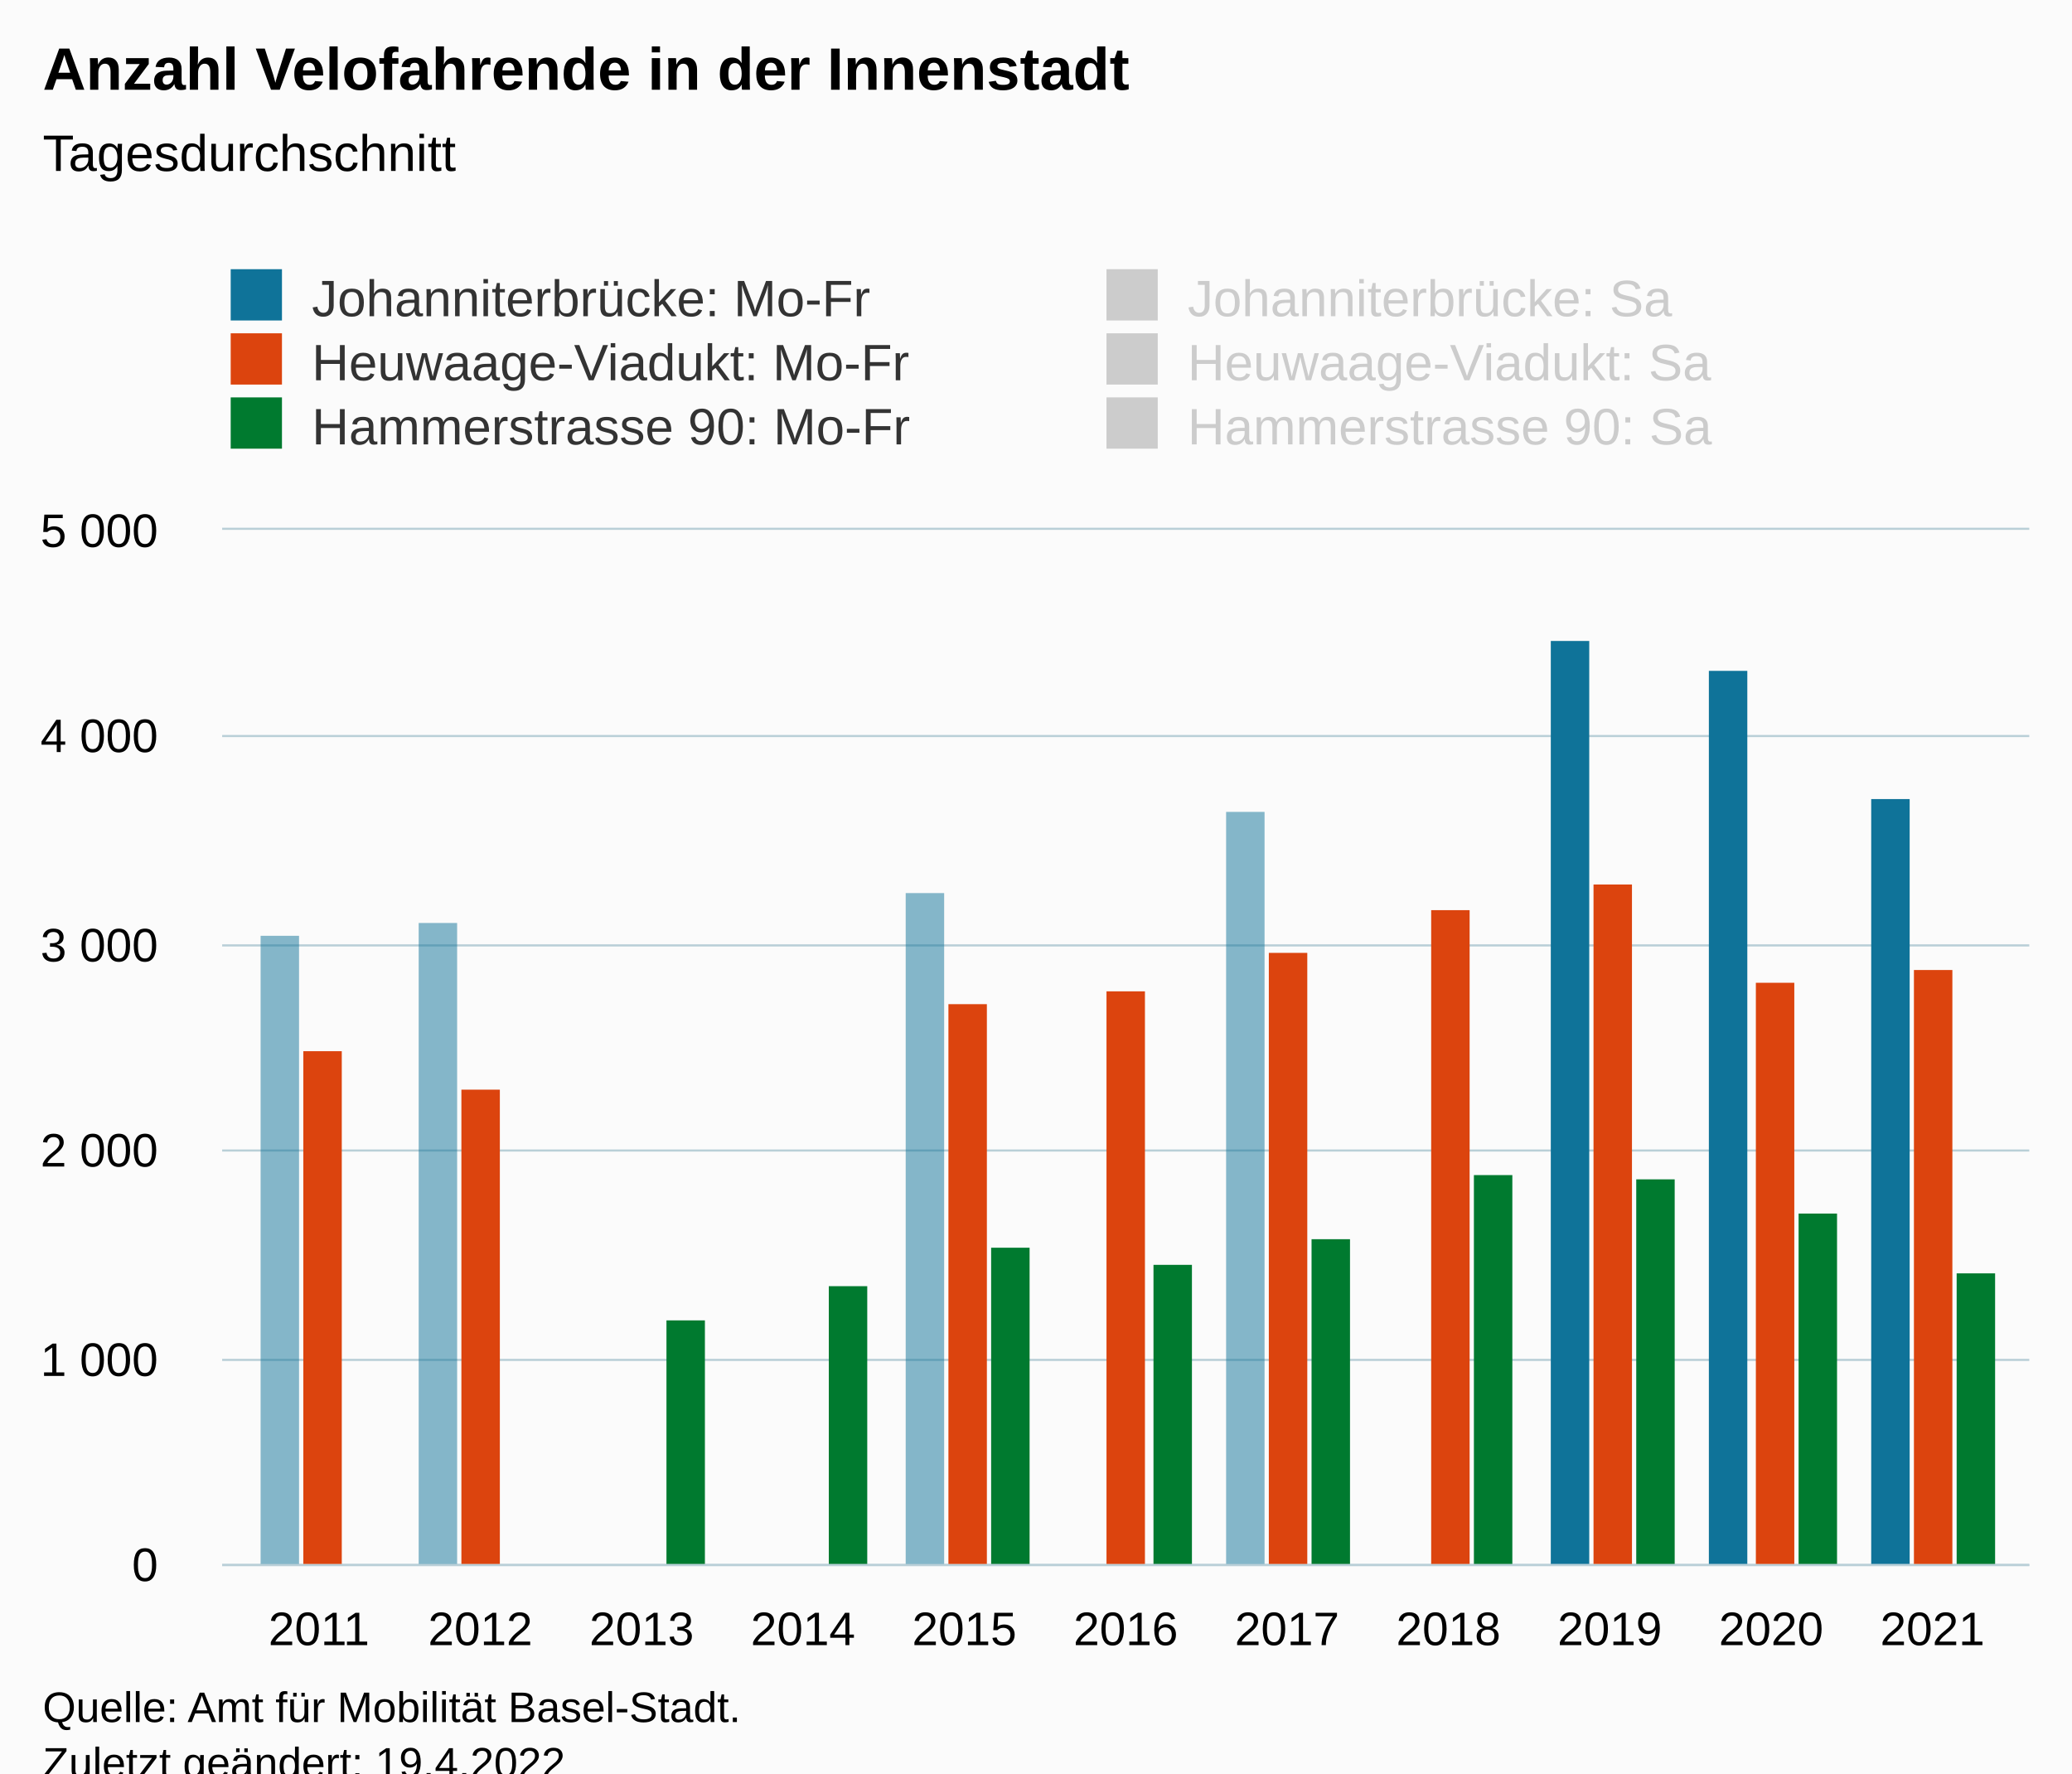
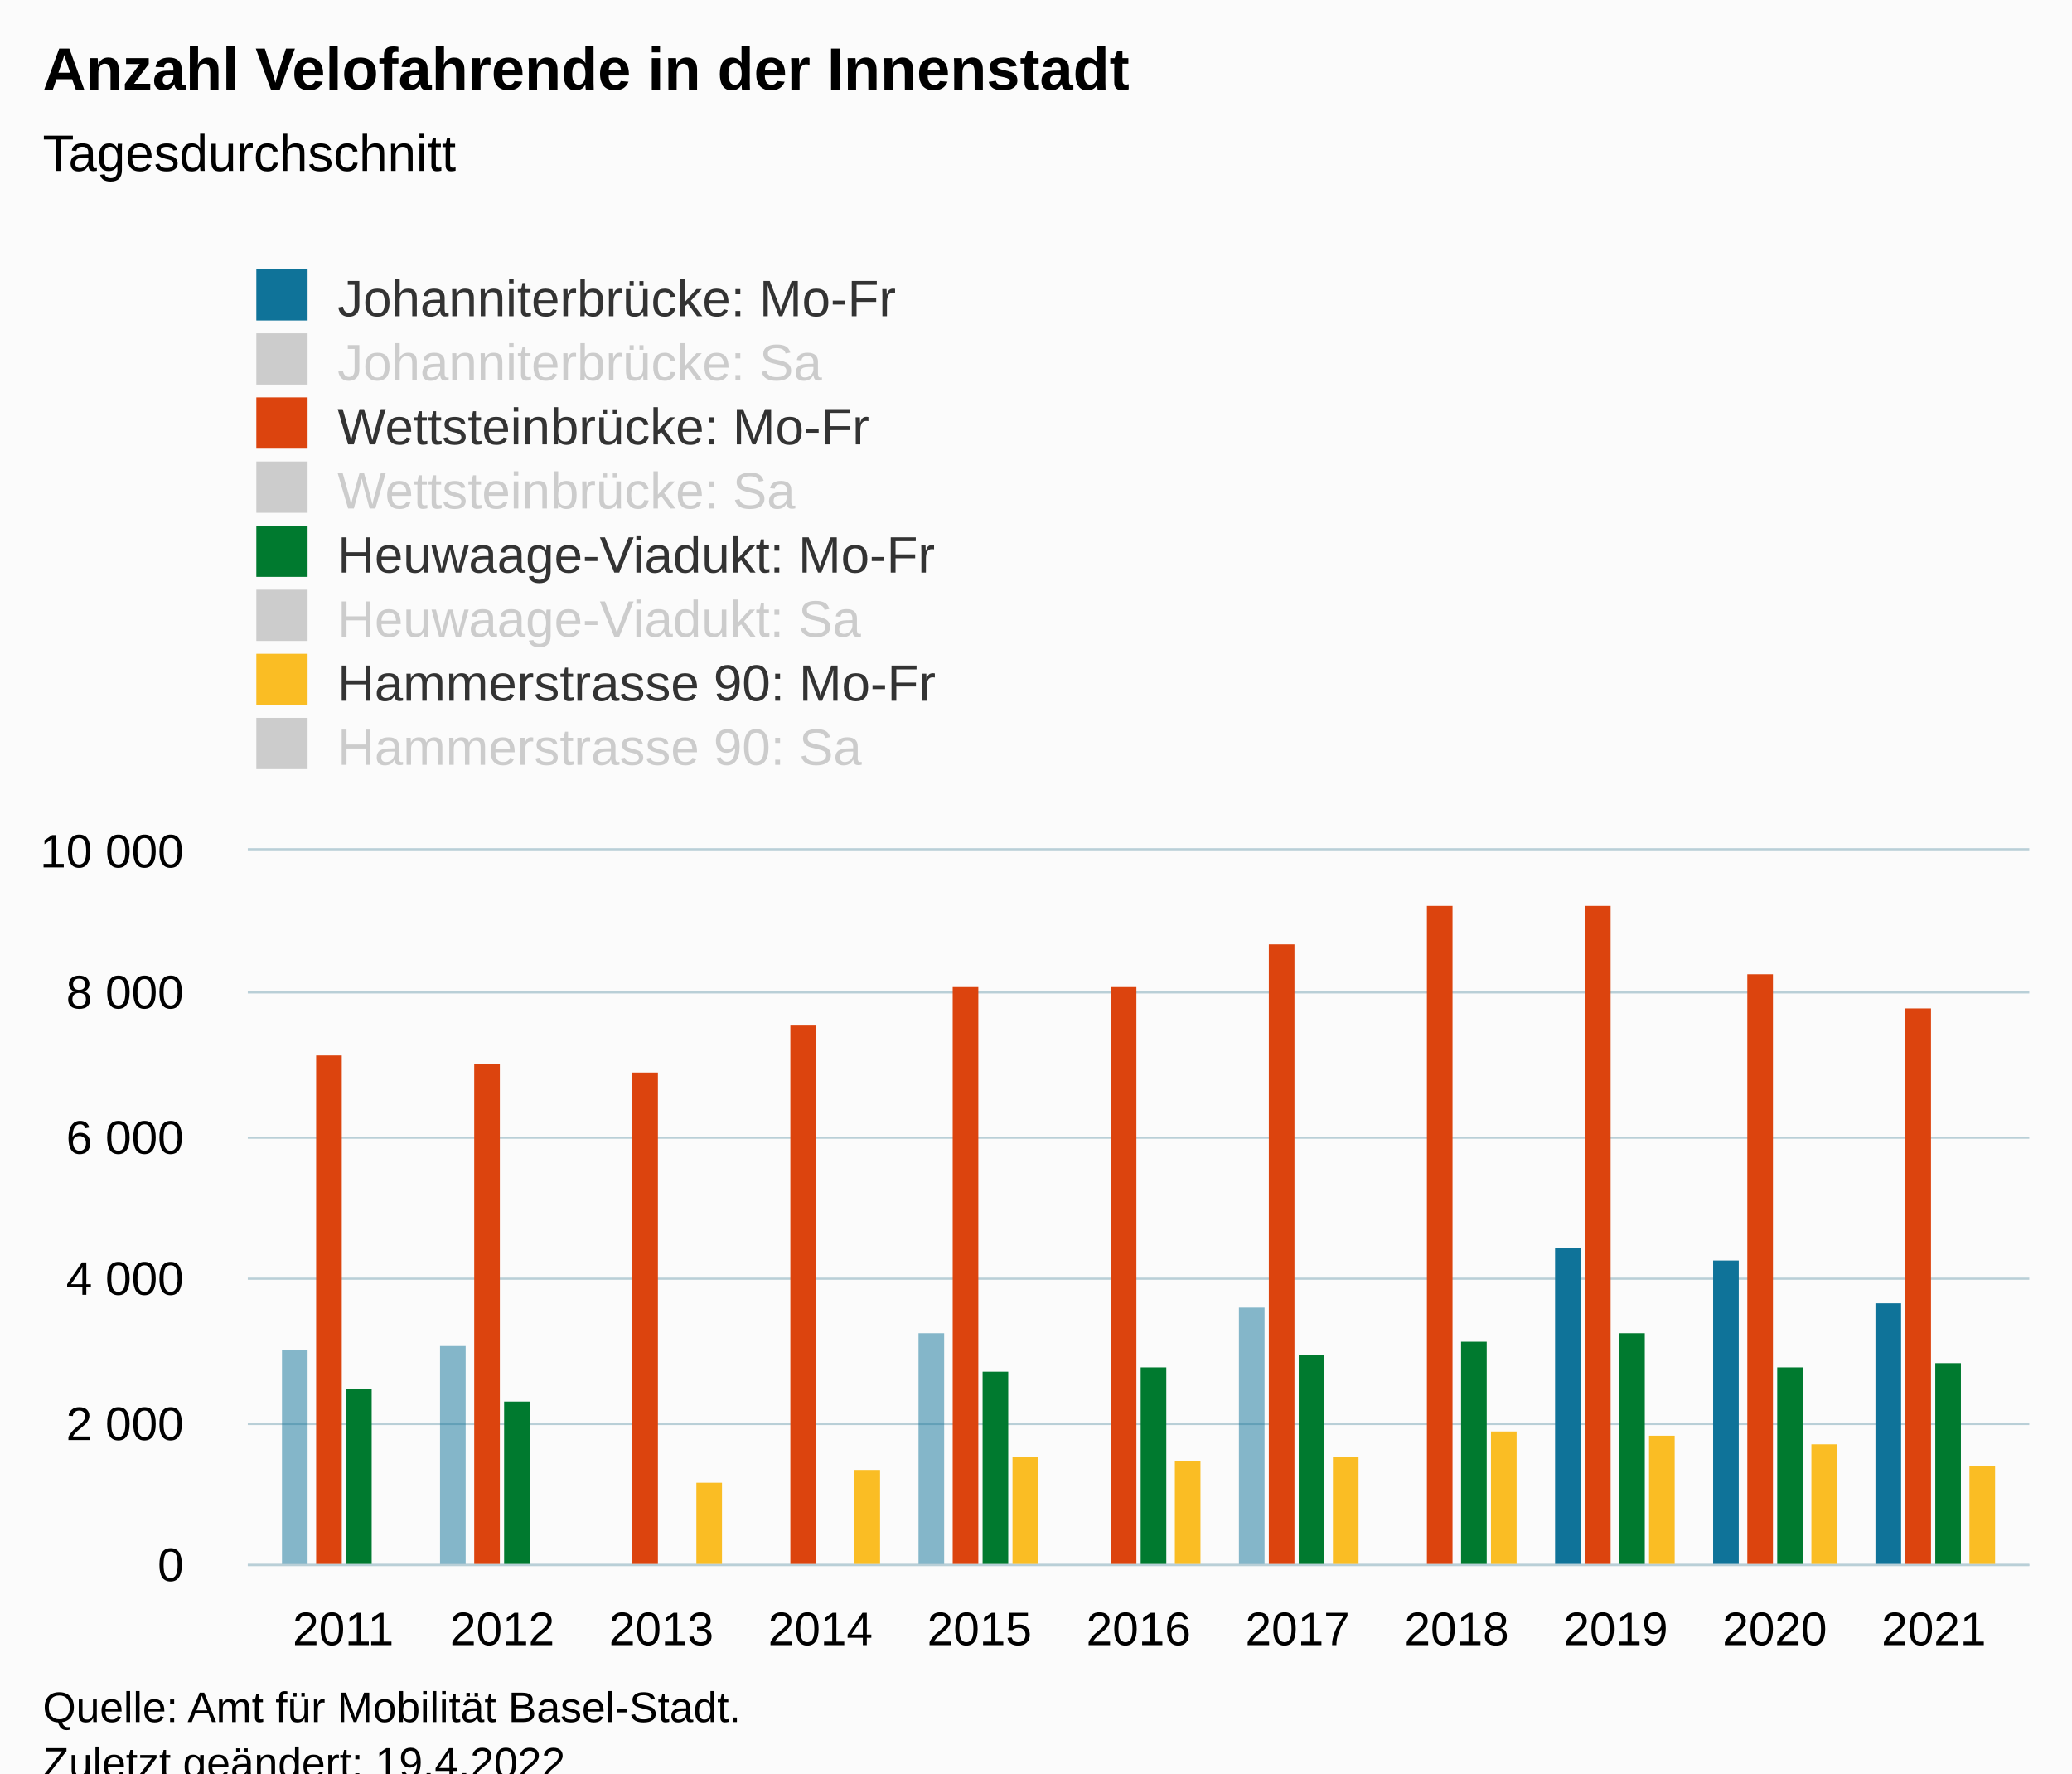
<svg xmlns="http://www.w3.org/2000/svg" version="1.1" class="highcharts-root" style="font-family:Arial;font-size:12px;" viewBox="0 0 485 415">
  <defs>
-     <clipPath id="highcharts-k4dnpts-95-">
-       <rect x="0" y="0" width="423" height="242" fill="none" />
+     <clipPath id="highcharts-iqxv5ds-117-">
+       <rect x="0" y="0" width="417" height="167" fill="none" />
    </clipPath>
-     <clipPath id="highcharts-k4dnpts-107-">
-       <rect x="0" y="0" width="423" height="242" fill="none" />
+     <clipPath id="highcharts-iqxv5ds-129-">
+       <rect x="0" y="0" width="417" height="167" fill="none" />
    </clipPath>
-     <clipPath id="highcharts-k4dnpts-185-">
-       <rect x="52" y="124" width="423" height="242" fill="none" />
+     <clipPath id="highcharts-iqxv5ds-229-">
+       <rect x="58" y="199" width="417" height="167" fill="none" />
    </clipPath>
  </defs>
  <rect fill="#fbfbfb" class="highcharts-background" x="0" y="0" width="485" height="428" rx="0" ry="0" />
-   <rect fill="none" class="highcharts-plot-background" x="52" y="124" width="423" height="242" />
+   <rect fill="none" class="highcharts-plot-background" x="58" y="199" width="417" height="167" />
  <g class="highcharts-pane-group" data-z-index="0" />
  <g class="highcharts-grid highcharts-xaxis-grid" data-z-index="1">
-     <path fill="none" data-z-index="1" class="highcharts-grid-line" d="M 74.5 124 L 74.5 366" opacity="1" />
-     <path fill="none" data-z-index="1" class="highcharts-grid-line" d="M 111.5 124 L 111.5 366" opacity="1" />
-     <path fill="none" data-z-index="1" class="highcharts-grid-line" d="M 149.5 124 L 149.5 366" opacity="1" />
-     <path fill="none" data-z-index="1" class="highcharts-grid-line" d="M 187.5 124 L 187.5 366" opacity="1" />
-     <path fill="none" data-z-index="1" class="highcharts-grid-line" d="M 225.5 124 L 225.5 366" opacity="1" />
-     <path fill="none" data-z-index="1" class="highcharts-grid-line" d="M 263.5 124 L 263.5 366" opacity="1" />
-     <path fill="none" data-z-index="1" class="highcharts-grid-line" d="M 300.5 124 L 300.5 366" opacity="1" />
-     <path fill="none" data-z-index="1" class="highcharts-grid-line" d="M 338.5 124 L 338.5 366" opacity="1" />
-     <path fill="none" data-z-index="1" class="highcharts-grid-line" d="M 376.5 124 L 376.5 366" opacity="1" />
-     <path fill="none" data-z-index="1" class="highcharts-grid-line" d="M 414.5 124 L 414.5 366" opacity="1" />
-     <path fill="none" data-z-index="1" class="highcharts-grid-line" d="M 451.5 124 L 451.5 366" opacity="1" />
+     <path fill="none" data-z-index="1" class="highcharts-grid-line" d="M 79.5 199 L 79.5 366" opacity="1" />
+     <path fill="none" data-z-index="1" class="highcharts-grid-line" d="M 117.5 199 L 117.5 366" opacity="1" />
+     <path fill="none" data-z-index="1" class="highcharts-grid-line" d="M 154.5 199 L 154.5 366" opacity="1" />
+     <path fill="none" data-z-index="1" class="highcharts-grid-line" d="M 191.5 199 L 191.5 366" opacity="1" />
+     <path fill="none" data-z-index="1" class="highcharts-grid-line" d="M 228.5 199 L 228.5 366" opacity="1" />
+     <path fill="none" data-z-index="1" class="highcharts-grid-line" d="M 266.5 199 L 266.5 366" opacity="1" />
+     <path fill="none" data-z-index="1" class="highcharts-grid-line" d="M 303.5 199 L 303.5 366" opacity="1" />
+     <path fill="none" data-z-index="1" class="highcharts-grid-line" d="M 340.5 199 L 340.5 366" opacity="1" />
+     <path fill="none" data-z-index="1" class="highcharts-grid-line" d="M 377.5 199 L 377.5 366" opacity="1" />
+     <path fill="none" data-z-index="1" class="highcharts-grid-line" d="M 414.5 199 L 414.5 366" opacity="1" />
+     <path fill="none" data-z-index="1" class="highcharts-grid-line" d="M 452.5 199 L 452.5 366" opacity="1" />
  </g>
  <g class="highcharts-grid highcharts-yaxis-grid" data-z-index="1">
-     <path fill="none" stroke="#B9CFD7" stroke-width="0.5" data-z-index="1" class="highcharts-grid-line" d="M 52 366.25 L 475 366.25" opacity="1" />
-     <path fill="none" stroke="#B9CFD7" stroke-width="0.5" data-z-index="1" class="highcharts-grid-line" d="M 52 318.25 L 475 318.25" opacity="1" />
-     <path fill="none" stroke="#B9CFD7" stroke-width="0.5" data-z-index="1" class="highcharts-grid-line" d="M 52 269.25 L 475 269.25" opacity="1" />
-     <path fill="none" stroke="#B9CFD7" stroke-width="0.5" data-z-index="1" class="highcharts-grid-line" d="M 52 221.25 L 475 221.25" opacity="1" />
-     <path fill="none" stroke="#B9CFD7" stroke-width="0.5" data-z-index="1" class="highcharts-grid-line" d="M 52 172.25 L 475 172.25" opacity="1" />
-     <path fill="none" stroke="#B9CFD7" stroke-width="0.5" data-z-index="1" class="highcharts-grid-line" d="M 52 123.75 L 475 123.75" opacity="1" />
-   </g>
-   <rect fill="none" class="highcharts-plot-border" data-z-index="1" x="52" y="124" width="423" height="242" />
+     <path fill="none" stroke="#B9CFD7" stroke-width="0.5" data-z-index="1" class="highcharts-grid-line" d="M 58 366.25 L 475 366.25" opacity="1" />
+     <path fill="none" stroke="#B9CFD7" stroke-width="0.5" data-z-index="1" class="highcharts-grid-line" d="M 58 333.25 L 475 333.25" opacity="1" />
+     <path fill="none" stroke="#B9CFD7" stroke-width="0.5" data-z-index="1" class="highcharts-grid-line" d="M 58 299.25 L 475 299.25" opacity="1" />
+     <path fill="none" stroke="#B9CFD7" stroke-width="0.5" data-z-index="1" class="highcharts-grid-line" d="M 58 266.25 L 475 266.25" opacity="1" />
+     <path fill="none" stroke="#B9CFD7" stroke-width="0.5" data-z-index="1" class="highcharts-grid-line" d="M 58 232.25 L 475 232.25" opacity="1" />
+     <path fill="none" stroke="#B9CFD7" stroke-width="0.5" data-z-index="1" class="highcharts-grid-line" d="M 58 198.75 L 475 198.75" opacity="1" />
+   </g>
+   <rect fill="none" class="highcharts-plot-border" data-z-index="1" x="58" y="199" width="417" height="167" />
  <g class="highcharts-axis highcharts-xaxis" data-z-index="2">
-     <path fill="none" class="highcharts-axis-line" stroke="#B9CFD7" stroke-width="0.5" data-z-index="7" d="M 52 366.25 L 475 366.25" />
+     <path fill="none" class="highcharts-axis-line" stroke="#B9CFD7" stroke-width="0.5" data-z-index="7" d="M 58 366.25 L 475 366.25" />
  </g>
  <g class="highcharts-axis highcharts-yaxis" data-z-index="2">
-     <path fill="none" class="highcharts-axis-line" data-z-index="7" d="M 52 124 L 52 366" />
+     <path fill="none" class="highcharts-axis-line" data-z-index="7" d="M 58 199 L 58 366" />
  </g>
  <g class="highcharts-series-group" data-z-index="3">
-     <g class="highcharts-series highcharts-series-0 highcharts-column-series" data-z-index="0.1" opacity="1" transform="translate(52,124) scale(1 1)" clip-path="url(#highcharts-k4dnpts-107-)" />
-     <g class="highcharts-markers highcharts-series-0 highcharts-column-series" data-z-index="0.1" opacity="1" transform="translate(52,124) scale(1 1)" clip-path="none" />
-     <g class="highcharts-series highcharts-series-1 highcharts-column-series" data-z-index="0.1" opacity="1" transform="translate(52,124) scale(1 1)" clip-path="url(#highcharts-k4dnpts-107-)">
-       <rect x="9" y="95" width="9" height="148" fill="rgb(15,115,153)" fill-opacity="0.5" opacity="1" class="highcharts-point highcharts-color-0" />
-       <rect x="46" y="92" width="9" height="151" fill="rgb(15,115,153)" fill-opacity="0.5" opacity="1" class="highcharts-point highcharts-color-1" />
-       <rect x="84" y="243" width="9" height="0" fill="rgb(15,115,153)" fill-opacity="0.5" opacity="1" class="highcharts-point highcharts-color-2" />
-       <rect x="122" y="243" width="9" height="0" fill="rgb(15,115,153)" fill-opacity="0.5" opacity="1" class="highcharts-point highcharts-color-3" />
-       <rect x="160" y="85" width="9" height="158" fill="rgb(15,115,153)" fill-opacity="0.5" opacity="1" class="highcharts-point highcharts-color-4" />
-       <rect x="197" y="243" width="9" height="0" fill="rgb(15,115,153)" fill-opacity="0.5" opacity="1" class="highcharts-point highcharts-color-5" />
-       <rect x="235" y="66" width="9" height="177" fill="rgb(15,115,153)" fill-opacity="0.5" opacity="1" class="highcharts-point highcharts-color-6" />
-       <rect x="273" y="243" width="9" height="0" fill="rgb(15,115,153)" fill-opacity="0.5" opacity="1" class="highcharts-point highcharts-color-7" />
-       <rect x="311" y="26" width="9" height="217" fill="#0F7399" opacity="1" class="highcharts-point highcharts-color-8" />
-       <rect x="348" y="33" width="9" height="210" fill="#0F7399" opacity="1" class="highcharts-point highcharts-color-9" />
-       <rect x="386" y="63" width="9" height="180" fill="#0F7399" opacity="1" class="highcharts-point highcharts-color-10" />
-     </g>
-     <g class="highcharts-markers highcharts-series-1 highcharts-column-series" data-z-index="0.1" opacity="1" transform="translate(52,124) scale(1 1)" clip-path="none" />
-     <g class="highcharts-series highcharts-series-2 highcharts-column-series" visibility="hidden" data-z-index="0.1" opacity="1" transform="translate(52,124) scale(1 1)" clip-path="url(#highcharts-k4dnpts-107-)" />
-     <g class="highcharts-markers highcharts-series-2 highcharts-column-series" visibility="hidden" data-z-index="0.1" opacity="1" transform="translate(52,124) scale(1 1)" clip-path="none" />
-     <g class="highcharts-series highcharts-series-3 highcharts-column-series" visibility="hidden" data-z-index="0.1" opacity="1" transform="translate(52,124) scale(1 1)" clip-path="url(#highcharts-k4dnpts-107-)" />
-     <g class="highcharts-markers highcharts-series-3 highcharts-column-series" visibility="hidden" data-z-index="0.1" opacity="1" transform="translate(52,124) scale(1 1)" clip-path="none" />
-     <g class="highcharts-series highcharts-series-4 highcharts-column-series" data-z-index="0.1" opacity="1" transform="translate(52,124) scale(1 1)" clip-path="url(#highcharts-k4dnpts-107-)">
-       <rect x="19" y="122" width="9" height="121" fill="#DC440E" opacity="1" class="highcharts-point" />
-       <rect x="56" y="131" width="9" height="112" fill="#DC440E" opacity="1" class="highcharts-point" />
-       <rect x="94" y="243" width="9" height="0" fill="#DC440E" opacity="1" class="highcharts-point" />
-       <rect x="132" y="243" width="9" height="0" fill="#DC440E" opacity="1" class="highcharts-point" />
-       <rect x="170" y="111" width="9" height="132" fill="#DC440E" opacity="1" class="highcharts-point" />
-       <rect x="207" y="108" width="9" height="135" fill="#DC440E" opacity="1" class="highcharts-point" />
-       <rect x="245" y="99" width="9" height="144" fill="#DC440E" opacity="1" class="highcharts-point" />
-       <rect x="283" y="89" width="9" height="154" fill="#DC440E" opacity="1" class="highcharts-point" />
-       <rect x="321" y="83" width="9" height="160" fill="#DC440E" opacity="1" class="highcharts-point" />
-       <rect x="359" y="106" width="9" height="137" fill="#DC440E" opacity="1" class="highcharts-point" />
-       <rect x="396" y="103" width="9" height="140" fill="#DC440E" opacity="1" class="highcharts-point" />
-     </g>
-     <g class="highcharts-markers highcharts-series-4 highcharts-column-series" data-z-index="0.1" opacity="1" transform="translate(52,124) scale(1 1)" clip-path="none" />
-     <g class="highcharts-series highcharts-series-5 highcharts-column-series" visibility="hidden" data-z-index="0.1" opacity="1" transform="translate(52,124) scale(1 1)" clip-path="url(#highcharts-k4dnpts-107-)" />
-     <g class="highcharts-markers highcharts-series-5 highcharts-column-series" visibility="hidden" data-z-index="0.1" opacity="1" transform="translate(52,124) scale(1 1)" clip-path="none" />
-     <g class="highcharts-series highcharts-series-6 highcharts-column-series" data-z-index="0.1" opacity="1" transform="translate(52,124) scale(1 1)" clip-path="url(#highcharts-k4dnpts-107-)">
-       <rect x="29" y="243" width="9" height="0" fill="#007A2F" opacity="1" class="highcharts-point" />
-       <rect x="66" y="243" width="9" height="0" fill="#007A2F" opacity="1" class="highcharts-point" />
-       <rect x="104" y="185" width="9" height="58" fill="#007A2F" opacity="1" class="highcharts-point" />
-       <rect x="142" y="177" width="9" height="66" fill="#007A2F" opacity="1" class="highcharts-point" />
-       <rect x="180" y="168" width="9" height="75" fill="#007A2F" opacity="1" class="highcharts-point" />
-       <rect x="218" y="172" width="9" height="71" fill="#007A2F" opacity="1" class="highcharts-point" />
-       <rect x="255" y="166" width="9" height="77" fill="#007A2F" opacity="1" class="highcharts-point" />
-       <rect x="293" y="151" width="9" height="92" fill="#007A2F" opacity="1" class="highcharts-point" />
-       <rect x="331" y="152" width="9" height="91" fill="#007A2F" opacity="1" class="highcharts-point" />
-       <rect x="369" y="160" width="9" height="83" fill="#007A2F" opacity="1" class="highcharts-point" />
-       <rect x="406" y="174" width="9" height="69" fill="#007A2F" opacity="1" class="highcharts-point" />
-     </g>
-     <g class="highcharts-markers highcharts-series-6 highcharts-column-series" data-z-index="0.1" opacity="1" transform="translate(52,124) scale(1 1)" clip-path="none" />
-     <g class="highcharts-series highcharts-series-7 highcharts-column-series" visibility="hidden" data-z-index="0.1" opacity="1" transform="translate(52,124) scale(1 1)" clip-path="url(#highcharts-k4dnpts-107-)" />
-     <g class="highcharts-markers highcharts-series-7 highcharts-column-series" visibility="hidden" data-z-index="0.1" opacity="1" transform="translate(52,124) scale(1 1)" clip-path="none" />
+     <g class="highcharts-series highcharts-series-0 highcharts-column-series" data-z-index="0.1" opacity="1" transform="translate(58,199) scale(1 1)" clip-path="url(#highcharts-iqxv5ds-129-)" />
+     <g class="highcharts-markers highcharts-series-0 highcharts-column-series" data-z-index="0.1" opacity="1" transform="translate(58,199) scale(1 1)" clip-path="none" />
+     <g class="highcharts-series highcharts-series-1 highcharts-column-series" data-z-index="0.1" opacity="1" transform="translate(58,199) scale(1 1)" clip-path="url(#highcharts-iqxv5ds-129-)">
+       <rect x="8" y="117" width="6" height="51" fill="rgb(15,115,153)" fill-opacity="0.5" opacity="1" class="highcharts-point highcharts-color-0" />
+       <rect x="45" y="116" width="6" height="52" fill="rgb(15,115,153)" fill-opacity="0.5" opacity="1" class="highcharts-point highcharts-color-1" />
+       <rect x="83" y="168" width="6" height="0" fill="rgb(15,115,153)" fill-opacity="0.5" opacity="1" class="highcharts-point highcharts-color-2" />
+       <rect x="120" y="168" width="6" height="0" fill="rgb(15,115,153)" fill-opacity="0.5" opacity="1" class="highcharts-point highcharts-color-3" />
+       <rect x="157" y="113" width="6" height="55" fill="rgb(15,115,153)" fill-opacity="0.5" opacity="1" class="highcharts-point highcharts-color-4" />
+       <rect x="194" y="168" width="6" height="0" fill="rgb(15,115,153)" fill-opacity="0.5" opacity="1" class="highcharts-point highcharts-color-5" />
+       <rect x="232" y="107" width="6" height="61" fill="rgb(15,115,153)" fill-opacity="0.5" opacity="1" class="highcharts-point highcharts-color-6" />
+       <rect x="269" y="168" width="6" height="0" fill="rgb(15,115,153)" fill-opacity="0.5" opacity="1" class="highcharts-point highcharts-color-7" />
+       <rect x="306" y="93" width="6" height="75" fill="#0F7399" opacity="1" class="highcharts-point highcharts-color-8" />
+       <rect x="343" y="96" width="6" height="72" fill="#0F7399" opacity="1" class="highcharts-point highcharts-color-9" />
+       <rect x="381" y="106" width="6" height="62" fill="#0F7399" opacity="1" class="highcharts-point highcharts-color-10" />
+     </g>
+     <g class="highcharts-markers highcharts-series-1 highcharts-column-series" data-z-index="0.1" opacity="1" transform="translate(58,199) scale(1 1)" clip-path="none" />
+     <g class="highcharts-series highcharts-series-2 highcharts-column-series" visibility="hidden" data-z-index="0.1" opacity="1" transform="translate(58,199) scale(1 1)" clip-path="url(#highcharts-iqxv5ds-129-)" />
+     <g class="highcharts-markers highcharts-series-2 highcharts-column-series" visibility="hidden" data-z-index="0.1" opacity="1" transform="translate(58,199) scale(1 1)" clip-path="none" />
+     <g class="highcharts-series highcharts-series-3 highcharts-column-series" visibility="hidden" data-z-index="0.1" opacity="1" transform="translate(58,199) scale(1 1)" clip-path="url(#highcharts-iqxv5ds-129-)" />
+     <g class="highcharts-markers highcharts-series-3 highcharts-column-series" visibility="hidden" data-z-index="0.1" opacity="1" transform="translate(58,199) scale(1 1)" clip-path="none" />
+     <g class="highcharts-series highcharts-series-4 highcharts-column-series" data-z-index="0.1" opacity="1" transform="translate(58,199) scale(1 1)" clip-path="url(#highcharts-iqxv5ds-129-)">
+       <rect x="16" y="48" width="6" height="120" fill="#DC440E" opacity="1" class="highcharts-point" />
+       <rect x="53" y="50" width="6" height="118" fill="#DC440E" opacity="1" class="highcharts-point" />
+       <rect x="90" y="52" width="6" height="116" fill="#DC440E" opacity="1" class="highcharts-point" />
+       <rect x="127" y="41" width="6" height="127" fill="#DC440E" opacity="1" class="highcharts-point" />
+       <rect x="165" y="32" width="6" height="136" fill="#DC440E" opacity="1" class="highcharts-point" />
+       <rect x="202" y="32" width="6" height="136" fill="#DC440E" opacity="1" class="highcharts-point" />
+       <rect x="239" y="22" width="6" height="146" fill="#DC440E" opacity="1" class="highcharts-point" />
+       <rect x="276" y="13" width="6" height="155" fill="#DC440E" opacity="1" class="highcharts-point" />
+       <rect x="313" y="13" width="6" height="155" fill="#DC440E" opacity="1" class="highcharts-point" />
+       <rect x="351" y="29" width="6" height="139" fill="#DC440E" opacity="1" class="highcharts-point" />
+       <rect x="388" y="37" width="6" height="131" fill="#DC440E" opacity="1" class="highcharts-point" />
+     </g>
+     <g class="highcharts-markers highcharts-series-4 highcharts-column-series" data-z-index="0.1" opacity="1" transform="translate(58,199) scale(1 1)" clip-path="none" />
+     <g class="highcharts-series highcharts-series-5 highcharts-column-series" visibility="hidden" data-z-index="0.1" opacity="1" transform="translate(58,199) scale(1 1)" clip-path="url(#highcharts-iqxv5ds-129-)" />
+     <g class="highcharts-markers highcharts-series-5 highcharts-column-series" visibility="hidden" data-z-index="0.1" opacity="1" transform="translate(58,199) scale(1 1)" clip-path="none" />
+     <g class="highcharts-series highcharts-series-6 highcharts-column-series" data-z-index="0.1" opacity="1" transform="translate(58,199) scale(1 1)" clip-path="url(#highcharts-iqxv5ds-129-)">
+       <rect x="23" y="126" width="6" height="42" fill="#007A2F" opacity="1" class="highcharts-point" />
+       <rect x="60" y="129" width="6" height="39" fill="#007A2F" opacity="1" class="highcharts-point" />
+       <rect x="98" y="168" width="6" height="0" fill="#007A2F" opacity="1" class="highcharts-point" />
+       <rect x="135" y="168" width="6" height="0" fill="#007A2F" opacity="1" class="highcharts-point" />
+       <rect x="172" y="122" width="6" height="46" fill="#007A2F" opacity="1" class="highcharts-point" />
+       <rect x="209" y="121" width="6" height="47" fill="#007A2F" opacity="1" class="highcharts-point" />
+       <rect x="246" y="118" width="6" height="50" fill="#007A2F" opacity="1" class="highcharts-point" />
+       <rect x="284" y="115" width="6" height="53" fill="#007A2F" opacity="1" class="highcharts-point" />
+       <rect x="321" y="113" width="6" height="55" fill="#007A2F" opacity="1" class="highcharts-point" />
+       <rect x="358" y="121" width="6" height="47" fill="#007A2F" opacity="1" class="highcharts-point" />
+       <rect x="395" y="120" width="6" height="48" fill="#007A2F" opacity="1" class="highcharts-point" />
+     </g>
+     <g class="highcharts-markers highcharts-series-6 highcharts-column-series" data-z-index="0.1" opacity="1" transform="translate(58,199) scale(1 1)" clip-path="none" />
+     <g class="highcharts-series highcharts-series-7 highcharts-column-series" visibility="hidden" data-z-index="0.1" opacity="1" transform="translate(58,199) scale(1 1)" clip-path="url(#highcharts-iqxv5ds-129-)" />
+     <g class="highcharts-markers highcharts-series-7 highcharts-column-series" visibility="hidden" data-z-index="0.1" opacity="1" transform="translate(58,199) scale(1 1)" clip-path="none" />
+     <g class="highcharts-series highcharts-series-8 highcharts-column-series" data-z-index="0.1" opacity="1" transform="translate(58,199) scale(1 1)" clip-path="url(#highcharts-iqxv5ds-129-)">
+       <rect x="31" y="168" width="6" height="0" fill="#FABD24" opacity="1" class="highcharts-point" />
+       <rect x="68" y="168" width="6" height="0" fill="#FABD24" opacity="1" class="highcharts-point" />
+       <rect x="105" y="148" width="6" height="20" fill="#FABD24" opacity="1" class="highcharts-point" />
+       <rect x="142" y="145" width="6" height="23" fill="#FABD24" opacity="1" class="highcharts-point" />
+       <rect x="179" y="142" width="6" height="26" fill="#FABD24" opacity="1" class="highcharts-point" />
+       <rect x="217" y="143" width="6" height="25" fill="#FABD24" opacity="1" class="highcharts-point" />
+       <rect x="254" y="142" width="6" height="26" fill="#FABD24" opacity="1" class="highcharts-point" />
+       <rect x="291" y="136" width="6" height="32" fill="#FABD24" opacity="1" class="highcharts-point" />
+       <rect x="328" y="137" width="6" height="31" fill="#FABD24" opacity="1" class="highcharts-point" />
+       <rect x="366" y="139" width="6" height="29" fill="#FABD24" opacity="1" class="highcharts-point" />
+       <rect x="403" y="144" width="6" height="24" fill="#FABD24" opacity="1" class="highcharts-point" />
+     </g>
+     <g class="highcharts-markers highcharts-series-8 highcharts-column-series" data-z-index="0.1" opacity="1" transform="translate(58,199) scale(1 1)" clip-path="none" />
+     <g class="highcharts-series highcharts-series-9 highcharts-column-series" visibility="hidden" data-z-index="0.1" opacity="1" transform="translate(58,199) scale(1 1)" clip-path="url(#highcharts-iqxv5ds-129-)" />
+     <g class="highcharts-markers highcharts-series-9 highcharts-column-series" visibility="hidden" data-z-index="0.1" opacity="1" transform="translate(58,199) scale(1 1)" clip-path="none" />
  </g>
  <text x="10" text-anchor="start" class="highcharts-title" data-z-index="4" style="color:#000000;font-size:14px;font-weight:bold;fill:#000000;" y="21">
    <tspan>Anzahl Velofahrende in der Innenstadt</tspan>
  </text>
  <text x="10" text-anchor="start" class="highcharts-subtitle" data-z-index="4" style="color:#000000;font-size:12px;font-weight:normal;fill:#000000;" y="40">
    <tspan>Tagesdurchschnitt</tspan>
  </text>
  <text x="10" text-anchor="start" class="highcharts-caption" data-z-index="4" style="color:#666666;fill:#666666;" y="400" />
-   <g class="highcharts-legend" data-z-index="7" transform="translate(44,56)">
-     <rect fill="none" class="highcharts-legend-box" rx="0" ry="0" x="0" y="0" width="426" height="56" visibility="visible" />
+   <g class="highcharts-legend" data-z-index="7" transform="translate(50,56)">
+     <rect fill="none" class="highcharts-legend-box" rx="0" ry="0" x="0" y="0" width="221" height="131" visibility="visible" />
    <g data-z-index="1">
      <g>
        <g class="highcharts-legend-item highcharts-column-series highcharts-color-undefined highcharts-series-0" data-z-index="1" transform="translate(8,3)">
          <text x="21" style="color:#333333;cursor:pointer;font-size:12px;font-weight:normal;fill:#333333;" text-anchor="start" data-z-index="2" y="15">
            <tspan>Johanniterbrücke: Mo-Fr</tspan>
          </text>
          <rect x="2" y="4" width="12" height="12" fill="#0F7399" class="highcharts-point" data-z-index="3" />
        </g>
-         <g class="highcharts-legend-item highcharts-column-series highcharts-color-undefined highcharts-series-2 highcharts-legend-item-hidden" data-z-index="1" transform="translate(213,3)">
+         <g class="highcharts-legend-item highcharts-column-series highcharts-color-undefined highcharts-series-2 highcharts-legend-item-hidden" data-z-index="1" transform="translate(8,18)">
          <text x="21" y="15" style="color:#cccccc;cursor:pointer;font-size:12px;font-weight:normal;fill:#cccccc;" text-anchor="start" data-z-index="2">
            <tspan>Johanniterbrücke: Sa</tspan>
          </text>
          <rect x="2" y="4" width="12" height="12" fill="#cccccc" class="highcharts-point" data-z-index="3" />
        </g>
-         <g class="highcharts-legend-item highcharts-column-series highcharts-color-undefined highcharts-series-4" data-z-index="1" transform="translate(8,18)">
+         <g class="highcharts-legend-item highcharts-column-series highcharts-color-undefined highcharts-series-4" data-z-index="1" transform="translate(8,33)">
+           <text x="21" y="15" style="color:#333333;cursor:pointer;font-size:12px;font-weight:normal;fill:#333333;" text-anchor="start" data-z-index="2">
+             <tspan>Wettsteinbrücke: Mo-Fr</tspan>
+           </text>
+           <rect x="2" y="4" width="12" height="12" fill="#DC440E" class="highcharts-point" data-z-index="3" />
+         </g>
+         <g class="highcharts-legend-item highcharts-column-series highcharts-color-undefined highcharts-series-5 highcharts-legend-item-hidden" data-z-index="1" transform="translate(8,48)">
+           <text x="21" y="15" style="color:#cccccc;cursor:pointer;font-size:12px;font-weight:normal;fill:#cccccc;" text-anchor="start" data-z-index="2">
+             <tspan>Wettsteinbrücke: Sa</tspan>
+           </text>
+           <rect x="2" y="4" width="12" height="12" fill="#cccccc" class="highcharts-point" data-z-index="3" />
+         </g>
+         <g class="highcharts-legend-item highcharts-column-series highcharts-color-undefined highcharts-series-6" data-z-index="1" transform="translate(8,63)">
          <text x="21" y="15" style="color:#333333;cursor:pointer;font-size:12px;font-weight:normal;fill:#333333;" text-anchor="start" data-z-index="2">
            <tspan>Heuwaage-Viadukt: Mo-Fr</tspan>
          </text>
-           <rect x="2" y="4" width="12" height="12" fill="#DC440E" class="highcharts-point" data-z-index="3" />
-         </g>
-         <g class="highcharts-legend-item highcharts-column-series highcharts-color-undefined highcharts-series-5 highcharts-legend-item-hidden" data-z-index="1" transform="translate(213,18)">
+           <rect x="2" y="4" width="12" height="12" fill="#007A2F" class="highcharts-point" data-z-index="3" />
+         </g>
+         <g class="highcharts-legend-item highcharts-column-series highcharts-color-undefined highcharts-series-7 highcharts-legend-item-hidden" data-z-index="1" transform="translate(8,78)">
          <text x="21" y="15" style="color:#cccccc;cursor:pointer;font-size:12px;font-weight:normal;fill:#cccccc;" text-anchor="start" data-z-index="2">
            <tspan>Heuwaage-Viadukt: Sa</tspan>
          </text>
          <rect x="2" y="4" width="12" height="12" fill="#cccccc" class="highcharts-point" data-z-index="3" />
        </g>
-         <g class="highcharts-legend-item highcharts-column-series highcharts-color-undefined highcharts-series-6" data-z-index="1" transform="translate(8,33)">
+         <g class="highcharts-legend-item highcharts-column-series highcharts-color-undefined highcharts-series-8" data-z-index="1" transform="translate(8,93)">
          <text x="21" y="15" style="color:#333333;cursor:pointer;font-size:12px;font-weight:normal;fill:#333333;" text-anchor="start" data-z-index="2">
            <tspan>Hammerstrasse 90: Mo-Fr</tspan>
          </text>
-           <rect x="2" y="4" width="12" height="12" fill="#007A2F" class="highcharts-point" data-z-index="3" />
-         </g>
-         <g class="highcharts-legend-item highcharts-column-series highcharts-color-undefined highcharts-series-7 highcharts-legend-item-hidden" data-z-index="1" transform="translate(213,33)">
+           <rect x="2" y="4" width="12" height="12" fill="#FABD24" class="highcharts-point" data-z-index="3" />
+         </g>
+         <g class="highcharts-legend-item highcharts-column-series highcharts-color-undefined highcharts-series-9 highcharts-legend-item-hidden" data-z-index="1" transform="translate(8,108)">
          <text x="21" y="15" style="color:#cccccc;cursor:pointer;font-size:12px;font-weight:normal;fill:#cccccc;" text-anchor="start" data-z-index="2">
            <tspan>Hammerstrasse 90: Sa</tspan>
          </text>
          <rect x="2" y="4" width="12" height="12" fill="#cccccc" class="highcharts-point" data-z-index="3" />
        </g>
      </g>
    </g>
  </g>
  <g class="highcharts-axis-labels highcharts-xaxis-labels" data-z-index="7">
-     <text x="74.661" style="color:#000000;cursor:default;font-size:11px;fill:#000000;" text-anchor="middle" transform="translate(0,0)" y="385" opacity="1">2011</text>
-     <text x="112.429" style="color:#000000;cursor:default;font-size:11px;fill:#000000;" text-anchor="middle" transform="translate(0,0)" y="385" opacity="1">2012</text>
-     <text x="150.196" style="color:#000000;cursor:default;font-size:11px;fill:#000000;" text-anchor="middle" transform="translate(0,0)" y="385" opacity="1">2013</text>
-     <text x="187.964" style="color:#000000;cursor:default;font-size:11px;fill:#000000;" text-anchor="middle" transform="translate(0,0)" y="385" opacity="1">2014</text>
-     <text x="225.732" style="color:#000000;cursor:default;font-size:11px;fill:#000000;" text-anchor="middle" transform="translate(0,0)" y="385" opacity="1">2015</text>
-     <text x="263.5" style="color:#000000;cursor:default;font-size:11px;fill:#000000;" text-anchor="middle" transform="translate(0,0)" y="385" opacity="1">2016</text>
-     <text x="301.268" style="color:#000000;cursor:default;font-size:11px;fill:#000000;" text-anchor="middle" transform="translate(0,0)" y="385" opacity="1">2017</text>
-     <text x="339.036" style="color:#000000;cursor:default;font-size:11px;fill:#000000;" text-anchor="middle" transform="translate(0,0)" y="385" opacity="1">2018</text>
-     <text x="376.804" style="color:#000000;cursor:default;font-size:11px;fill:#000000;" text-anchor="middle" transform="translate(0,0)" y="385" opacity="1">2019</text>
-     <text x="414.571" style="color:#000000;cursor:default;font-size:11px;fill:#000000;" text-anchor="middle" transform="translate(0,0)" y="385" opacity="1">2020</text>
-     <text x="452.339" style="color:#000000;cursor:default;font-size:11px;fill:#000000;" text-anchor="middle" transform="translate(0,0)" y="385" opacity="1">2021</text>
+     <text x="80.339" style="color:#000000;cursor:default;font-size:11px;fill:#000000;" text-anchor="middle" transform="translate(0,0)" y="385" opacity="1">2011</text>
+     <text x="117.571" style="color:#000000;cursor:default;font-size:11px;fill:#000000;" text-anchor="middle" transform="translate(0,0)" y="385" opacity="1">2012</text>
+     <text x="154.804" style="color:#000000;cursor:default;font-size:11px;fill:#000000;" text-anchor="middle" transform="translate(0,0)" y="385" opacity="1">2013</text>
+     <text x="192.036" style="color:#000000;cursor:default;font-size:11px;fill:#000000;" text-anchor="middle" transform="translate(0,0)" y="385" opacity="1">2014</text>
+     <text x="229.268" style="color:#000000;cursor:default;font-size:11px;fill:#000000;" text-anchor="middle" transform="translate(0,0)" y="385" opacity="1">2015</text>
+     <text x="266.5" style="color:#000000;cursor:default;font-size:11px;fill:#000000;" text-anchor="middle" transform="translate(0,0)" y="385" opacity="1">2016</text>
+     <text x="303.732" style="color:#000000;cursor:default;font-size:11px;fill:#000000;" text-anchor="middle" transform="translate(0,0)" y="385" opacity="1">2017</text>
+     <text x="340.964" style="color:#000000;cursor:default;font-size:11px;fill:#000000;" text-anchor="middle" transform="translate(0,0)" y="385" opacity="1">2018</text>
+     <text x="378.196" style="color:#000000;cursor:default;font-size:11px;fill:#000000;" text-anchor="middle" transform="translate(0,0)" y="385" opacity="1">2019</text>
+     <text x="415.429" style="color:#000000;cursor:default;font-size:11px;fill:#000000;" text-anchor="middle" transform="translate(0,0)" y="385" opacity="1">2020</text>
+     <text x="452.661" style="color:#000000;cursor:default;font-size:11px;fill:#000000;" text-anchor="middle" transform="translate(0,0)" y="385" opacity="1">2021</text>
  </g>
  <g class="highcharts-axis-labels highcharts-yaxis-labels" data-z-index="7">
-     <text x="37" style="color:#000000;cursor:default;font-size:11px;fill:#000000;" text-anchor="end" transform="translate(0,0)" y="370" opacity="1">0</text>
-     <text x="37" style="color:#000000;cursor:default;font-size:11px;fill:#000000;" text-anchor="end" transform="translate(0,0)" y="322" opacity="1">
-       <tspan>1 000</tspan>
-     </text>
-     <text x="37" style="color:#000000;cursor:default;font-size:11px;fill:#000000;" text-anchor="end" transform="translate(0,0)" y="273" opacity="1">
+     <text x="43" style="color:#000000;cursor:default;font-size:11px;fill:#000000;" text-anchor="end" transform="translate(0,0)" y="370" opacity="1">0</text>
+     <text x="43" style="color:#000000;cursor:default;font-size:11px;fill:#000000;" text-anchor="end" transform="translate(0,0)" y="337" opacity="1">
      <tspan>2 000</tspan>
    </text>
-     <text x="37" style="color:#000000;cursor:default;font-size:11px;fill:#000000;" text-anchor="end" transform="translate(0,0)" y="225" opacity="1">
-       <tspan>3 000</tspan>
-     </text>
-     <text x="37" style="color:#000000;cursor:default;font-size:11px;fill:#000000;" text-anchor="end" transform="translate(0,0)" y="176" opacity="1">
+     <text x="43" style="color:#000000;cursor:default;font-size:11px;fill:#000000;" text-anchor="end" transform="translate(0,0)" y="303" opacity="1">
      <tspan>4 000</tspan>
    </text>
-     <text x="37" style="color:#000000;cursor:default;font-size:11px;fill:#000000;" text-anchor="end" transform="translate(0,0)" y="128" opacity="1">
-       <tspan>5 000</tspan>
+     <text x="43" style="color:#000000;cursor:default;font-size:11px;fill:#000000;" text-anchor="end" transform="translate(0,0)" y="270" opacity="1">
+       <tspan>6 000</tspan>
+     </text>
+     <text x="43" style="color:#000000;cursor:default;font-size:11px;fill:#000000;" text-anchor="end" transform="translate(0,0)" y="236" opacity="1">
+       <tspan>8 000</tspan>
+     </text>
+     <text x="43" style="color:#000000;cursor:default;font-size:11px;fill:#000000;" text-anchor="end" transform="translate(0,0)" y="203" opacity="1">
+       <tspan>10 000</tspan>
    </text>
  </g>
  <text x="10" class="highcharts-credits" text-anchor="start" data-z-index="8" style="cursor:default;color:#000000;font-size:10px;fill:#000000;" y="403">
    <tspan>Quelle: Amt für Mobilität Basel-Stadt.</tspan>
    <tspan x="10" dy="13">Zuletzt geändert: 19.4.2022</tspan>
  </text>
-   <g class="highcharts-control-points" data-z-index="99" clip-path="url(#highcharts-k4dnpts-185-)" />
+   <g class="highcharts-control-points" data-z-index="99" clip-path="url(#highcharts-iqxv5ds-229-)" />
</svg>
